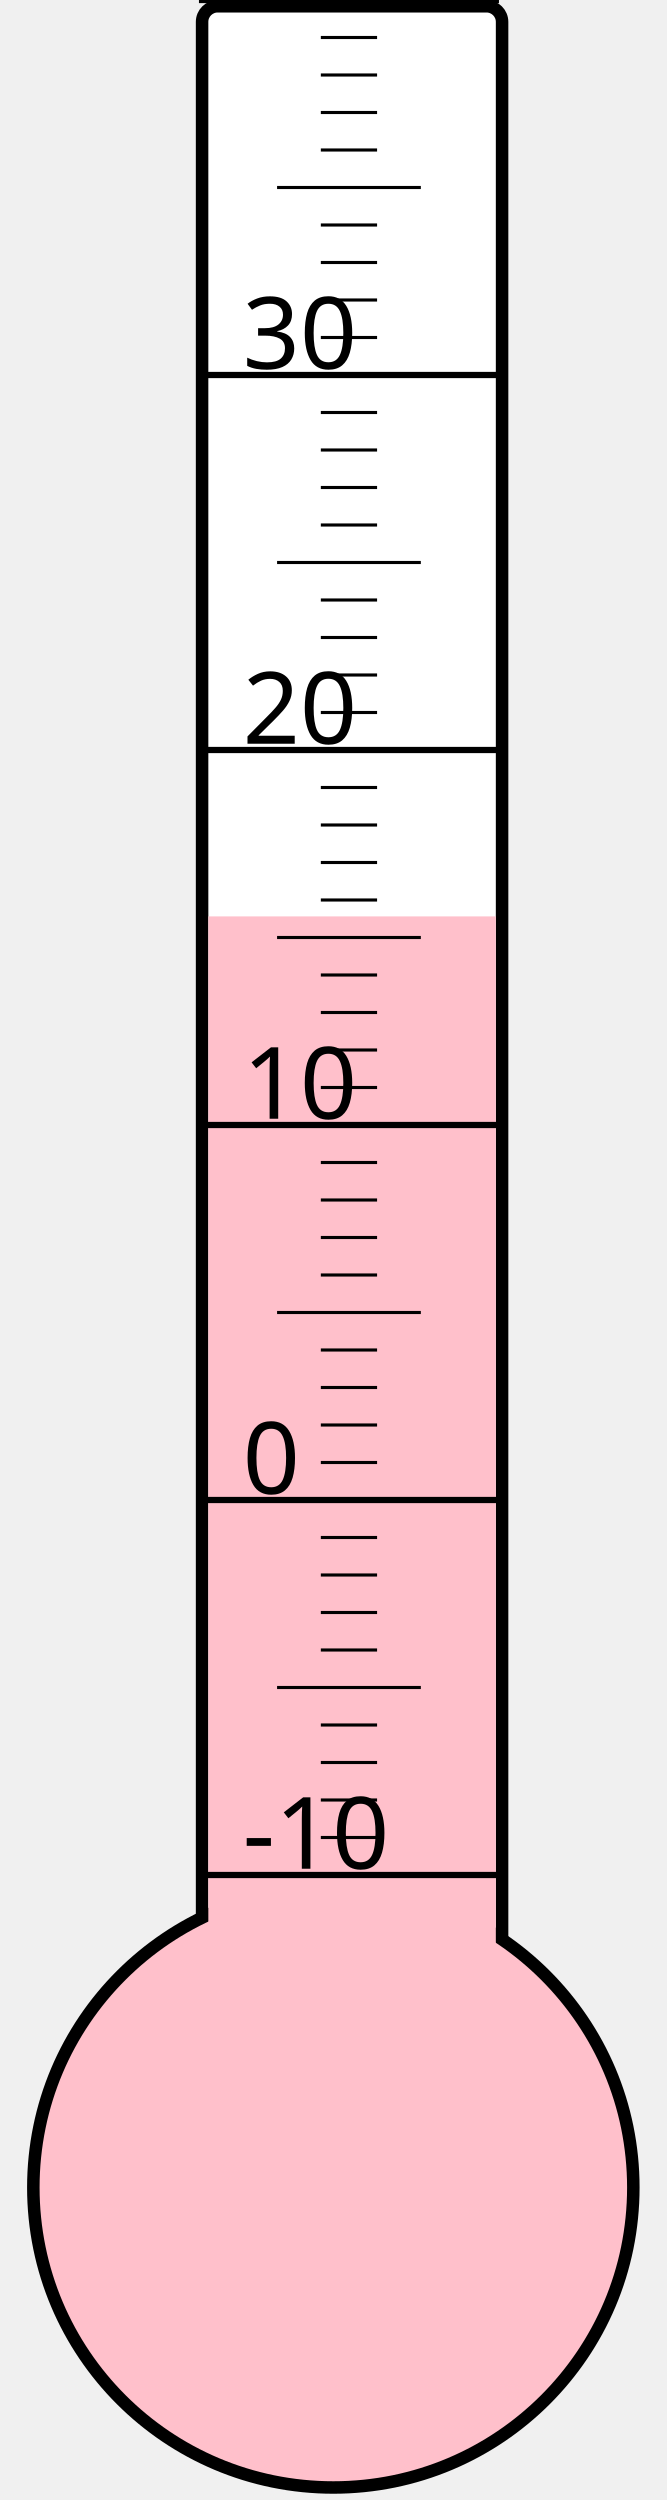
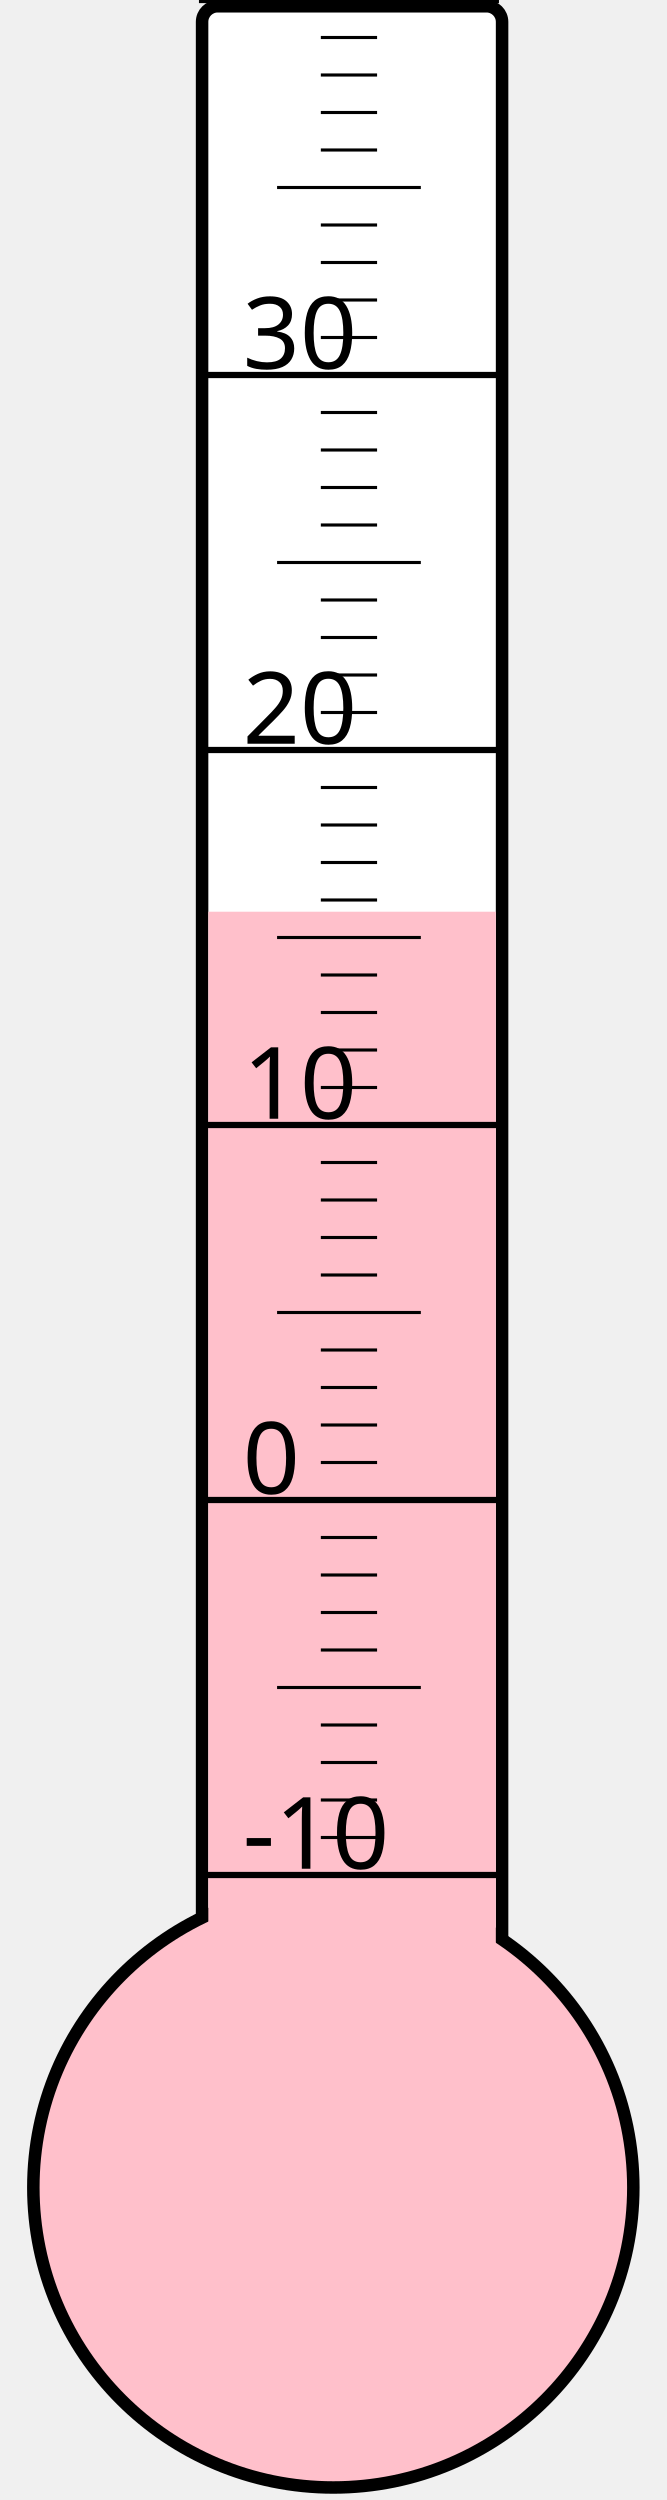
<svg xmlns="http://www.w3.org/2000/svg" width="40px" height="150px" viewBox="0 0 200 800">
  <rect width="200" height="800" x="0" y="0" style="fill: #ffffeb; fill-opacity: 0;" />
  <rect width="96" height="680" x="58" y="2" rx="5" ry="5" style="fill: white; fill-opacity: 1; stroke: black; stroke-width: 4;" />
  <circle cx="100" cy="700" r="96" style="fill: pink; stroke: black; stroke-width: 4;" />
-   <rect width="92" height="406.75" x="60" y="293.25" style="fill: pink; fill-opacity: 1; stroke-width: 0;" />
+   <rect width="92" height="408.25" x="60" y="291.75" style="fill: pink; fill-opacity: 1; stroke-width: 0;" />
  <text x="71" y="598" style="font-family: sans-serif; font-size: 24pt;">-10</text>
  <text x="71" y="478" style="font-family: sans-serif; font-size: 24pt;">0</text>
  <text x="71" y="358" style="font-family: sans-serif; font-size: 24pt;">10</text>
  <text x="71" y="238" style="font-family: sans-serif; font-size: 24pt;">20</text>
  <text x="71" y="118" style="font-family: sans-serif; font-size: 24pt;">30</text>
  <g style="stroke: black;">
    <line x1="57" y1="600" x2="153" y2="600" style="stroke-width: 2;" />
    <line x1="96" y1="588" x2="114" y2="588" style="stroke-width: 1;" />
    <line x1="96" y1="576" x2="114" y2="576" style="stroke-width: 1;" />
    <line x1="96" y1="564" x2="114" y2="564" style="stroke-width: 1;" />
    <line x1="96" y1="552" x2="114" y2="552" style="stroke-width: 1;" />
    <line x1="82" y1="540" x2="128" y2="540" style="stroke-width: 1;" />
    <line x1="96" y1="528" x2="114" y2="528" style="stroke-width: 1;" />
    <line x1="96" y1="516" x2="114" y2="516" style="stroke-width: 1;" />
    <line x1="96" y1="504" x2="114" y2="504" style="stroke-width: 1;" />
    <line x1="96" y1="492" x2="114" y2="492" style="stroke-width: 1;" />
    <line x1="57" y1="480" x2="153" y2="480" style="stroke-width: 2;" />
    <line x1="96" y1="468" x2="114" y2="468" style="stroke-width: 1;" />
    <line x1="96" y1="456" x2="114" y2="456" style="stroke-width: 1;" />
    <line x1="96" y1="444" x2="114" y2="444" style="stroke-width: 1;" />
    <line x1="96" y1="432" x2="114" y2="432" style="stroke-width: 1;" />
    <line x1="82" y1="420" x2="128" y2="420" style="stroke-width: 1;" />
    <line x1="96" y1="408" x2="114" y2="408" style="stroke-width: 1;" />
    <line x1="96" y1="396" x2="114" y2="396" style="stroke-width: 1;" />
    <line x1="96" y1="384" x2="114" y2="384" style="stroke-width: 1;" />
    <line x1="96" y1="372" x2="114" y2="372" style="stroke-width: 1;" />
    <line x1="57" y1="360" x2="153" y2="360" style="stroke-width: 2;" />
    <line x1="96" y1="348" x2="114" y2="348" style="stroke-width: 1;" />
    <line x1="96" y1="336" x2="114" y2="336" style="stroke-width: 1;" />
    <line x1="96" y1="324" x2="114" y2="324" style="stroke-width: 1;" />
    <line x1="96" y1="312" x2="114" y2="312" style="stroke-width: 1;" />
    <line x1="82" y1="300" x2="128" y2="300" style="stroke-width: 1;" />
    <line x1="96" y1="288" x2="114" y2="288" style="stroke-width: 1;" />
    <line x1="96" y1="276" x2="114" y2="276" style="stroke-width: 1;" />
    <line x1="96" y1="264" x2="114" y2="264" style="stroke-width: 1;" />
    <line x1="96" y1="252" x2="114" y2="252" style="stroke-width: 1;" />
    <line x1="57" y1="240" x2="153" y2="240" style="stroke-width: 2;" />
    <line x1="96" y1="228" x2="114" y2="228" style="stroke-width: 1;" />
    <line x1="96" y1="216" x2="114" y2="216" style="stroke-width: 1;" />
    <line x1="96" y1="204" x2="114" y2="204" style="stroke-width: 1;" />
    <line x1="96" y1="192" x2="114" y2="192" style="stroke-width: 1;" />
    <line x1="82" y1="180" x2="128" y2="180" style="stroke-width: 1;" />
    <line x1="96" y1="168" x2="114" y2="168" style="stroke-width: 1;" />
    <line x1="96" y1="156" x2="114" y2="156" style="stroke-width: 1;" />
    <line x1="96" y1="144" x2="114" y2="144" style="stroke-width: 1;" />
    <line x1="96" y1="132" x2="114" y2="132" style="stroke-width: 1;" />
    <line x1="57" y1="120" x2="153" y2="120" style="stroke-width: 2;" />
    <line x1="96" y1="108" x2="114" y2="108" style="stroke-width: 1;" />
    <line x1="96" y1="96" x2="114" y2="96" style="stroke-width: 1;" />
    <line x1="96" y1="84" x2="114" y2="84" style="stroke-width: 1;" />
    <line x1="96" y1="72" x2="114" y2="72" style="stroke-width: 1;" />
    <line x1="82" y1="60" x2="128" y2="60" style="stroke-width: 1;" />
    <line x1="96" y1="48" x2="114" y2="48" style="stroke-width: 1;" />
    <line x1="96" y1="36" x2="114" y2="36" style="stroke-width: 1;" />
    <line x1="96" y1="24" x2="114" y2="24" style="stroke-width: 1;" />
    <line x1="96" y1="12" x2="114" y2="12" style="stroke-width: 1;" />
    <line x1="57" y1="0" x2="153" y2="0" style="stroke-width: 2;" />
  </g>
</svg>
